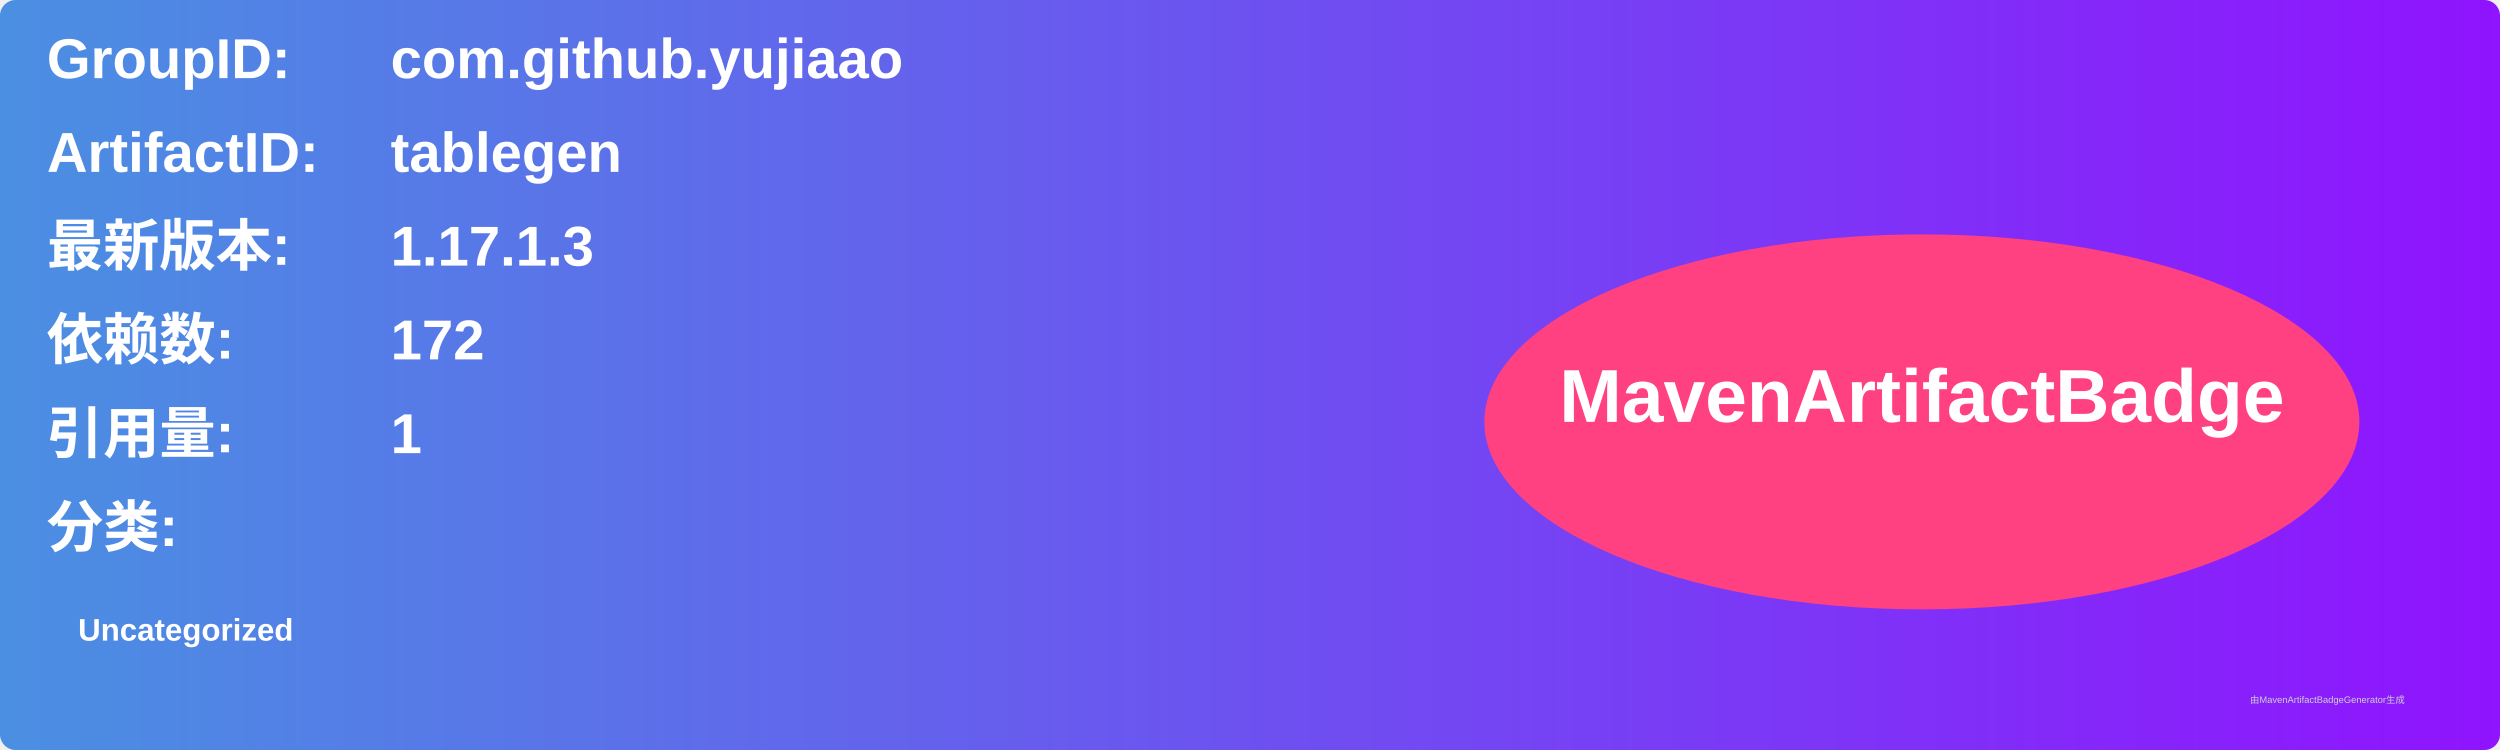
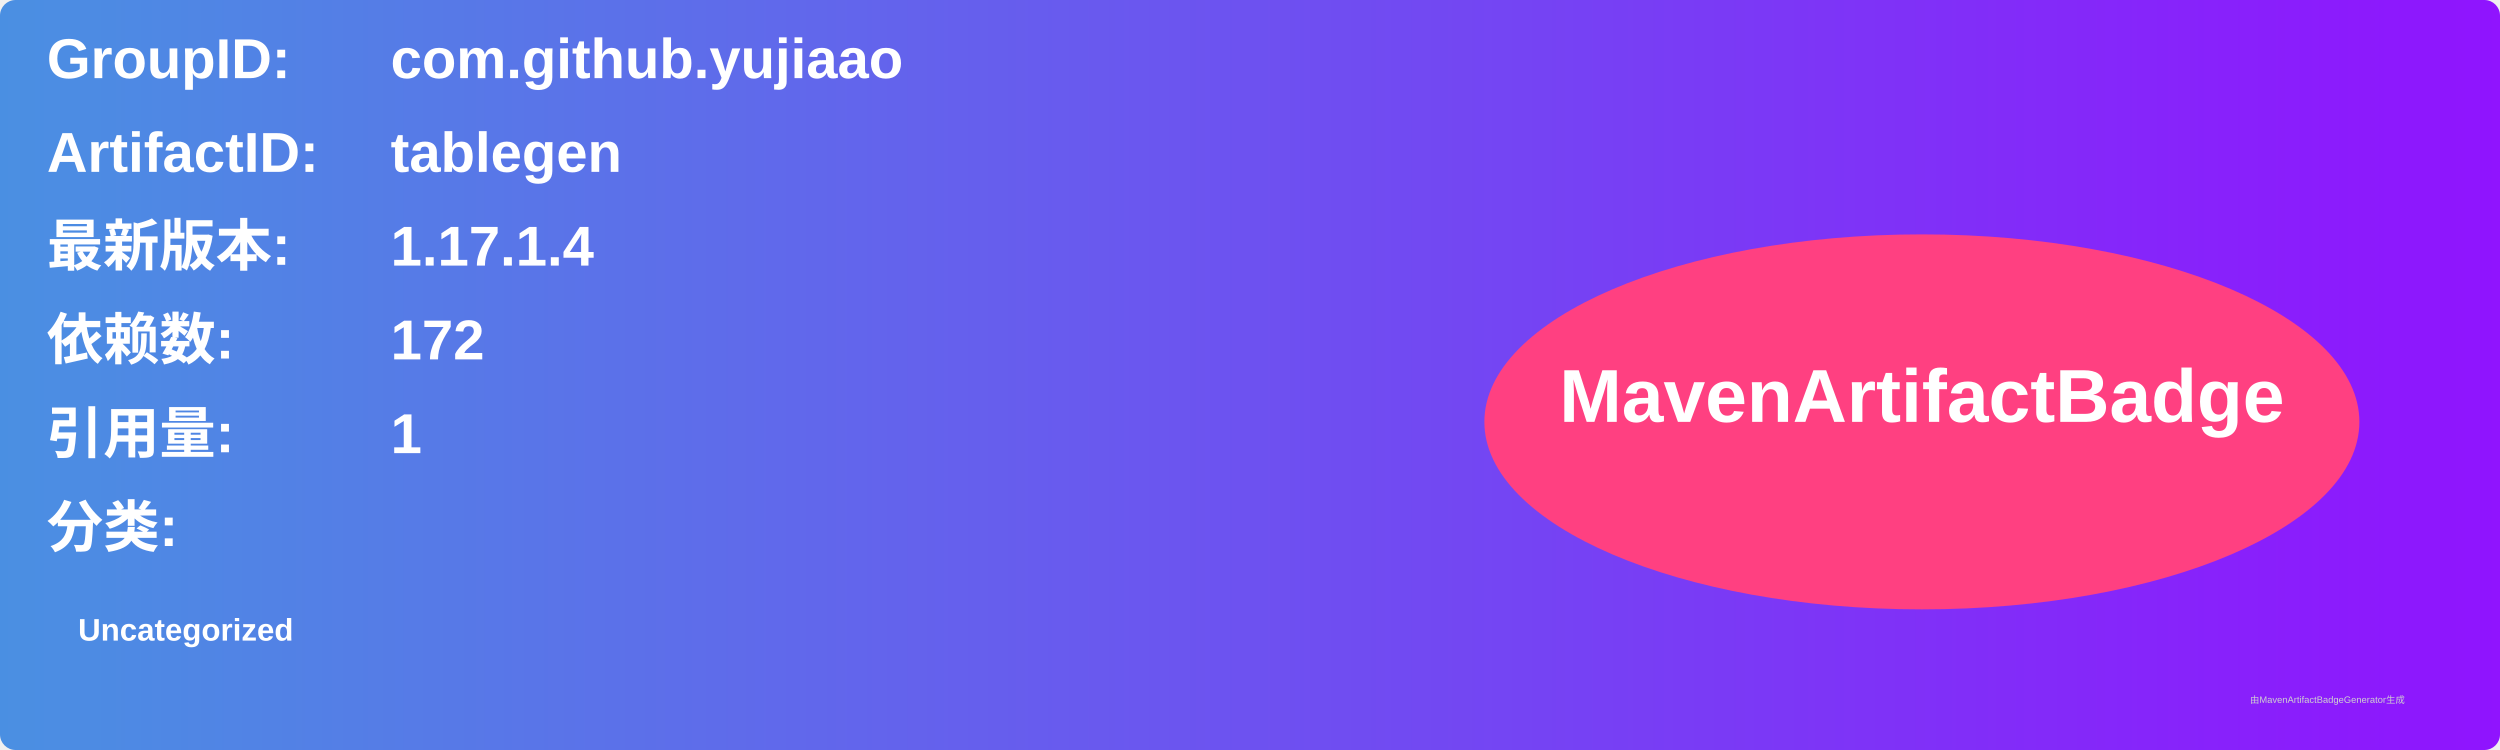
<svg xmlns="http://www.w3.org/2000/svg" width="800" height="240" viewBox="0 0 800 240">
  <linearGradient id="grad" x1="0%" y1="0%" x2="100%" y2="0%">
    <stop offset="0%" stop-color="#4a90e2" />
    <stop offset="100%" stop-color="#9013fe" />
  </linearGradient>
  <rect width="100%" height="100%" rx="5" ry="5" fill="url(#grad)" />
  <g transform="translate(15, 15)">
    <text x="0" y="10" font-family="Arial" font-size="18" fill="white" font-weight="bold" width="260">GroupID:</text>
    <text x="110" y="10" font-family="Arial" font-size="18" fill="white" font-weight="bold" width="460">com.github.yujiaao</text>
    <text x="0" y="40" font-family="Arial" font-size="18" fill="white" font-weight="bold" width="260">ArtifactID:</text>
    <text x="110" y="40" font-family="Arial" font-size="18" fill="white" font-weight="bold" width="460">tablegen</text>
    <text x="0" y="70" font-family="Arial" font-size="18" fill="white" font-weight="bold">最新版本:</text>
    <text x="110" y="70" font-family="Arial" font-size="18" fill="white" font-weight="bold">
-       <tspan font-weight="bold">1.17.1.3</tspan>
+       <tspan font-weight="bold">1.17.1.4</tspan>
    </text>
    <text x="0" y="100" font-family="Arial" font-size="18" fill="white" font-weight="bold">依赖数: </text>
    <text x="110" y="100" font-family="Arial" font-size="18" fill="white">
      <tspan font-weight="bold">172</tspan>
    </text>
    <text x="0" y="130" font-family="Arial" font-size="18" fill="white" font-weight="bold">引用量: </text>
    <text x="110" y="130" font-family="Arial" font-size="18" fill="white">
      <tspan font-weight="bold">1</tspan>
    </text>
    <text x="0" y="160" font-family="Arial" font-size="18" fill="white" font-weight="bold">分类:</text>
    <text x="10" y="190" font-family="Arial" font-size="10" fill="white">
      <tspan font-weight="bold">Uncategorized</tspan>
    </text>
    <ellipse cx="600" cy="120" rx="140" ry="60" fill="#ff4081" />
    <text x="600" y="120" text-anchor="middle" font-family="Arial" font-size="24" fill="white" font-weight="bold">MavenArtifactBadge</text>
  </g>
  <text x="720" y="225" font-family="Arial" font-size="3" fill="#d0d0d0">由MavenArtifactBadgeGenerator生成</text>
</svg>
